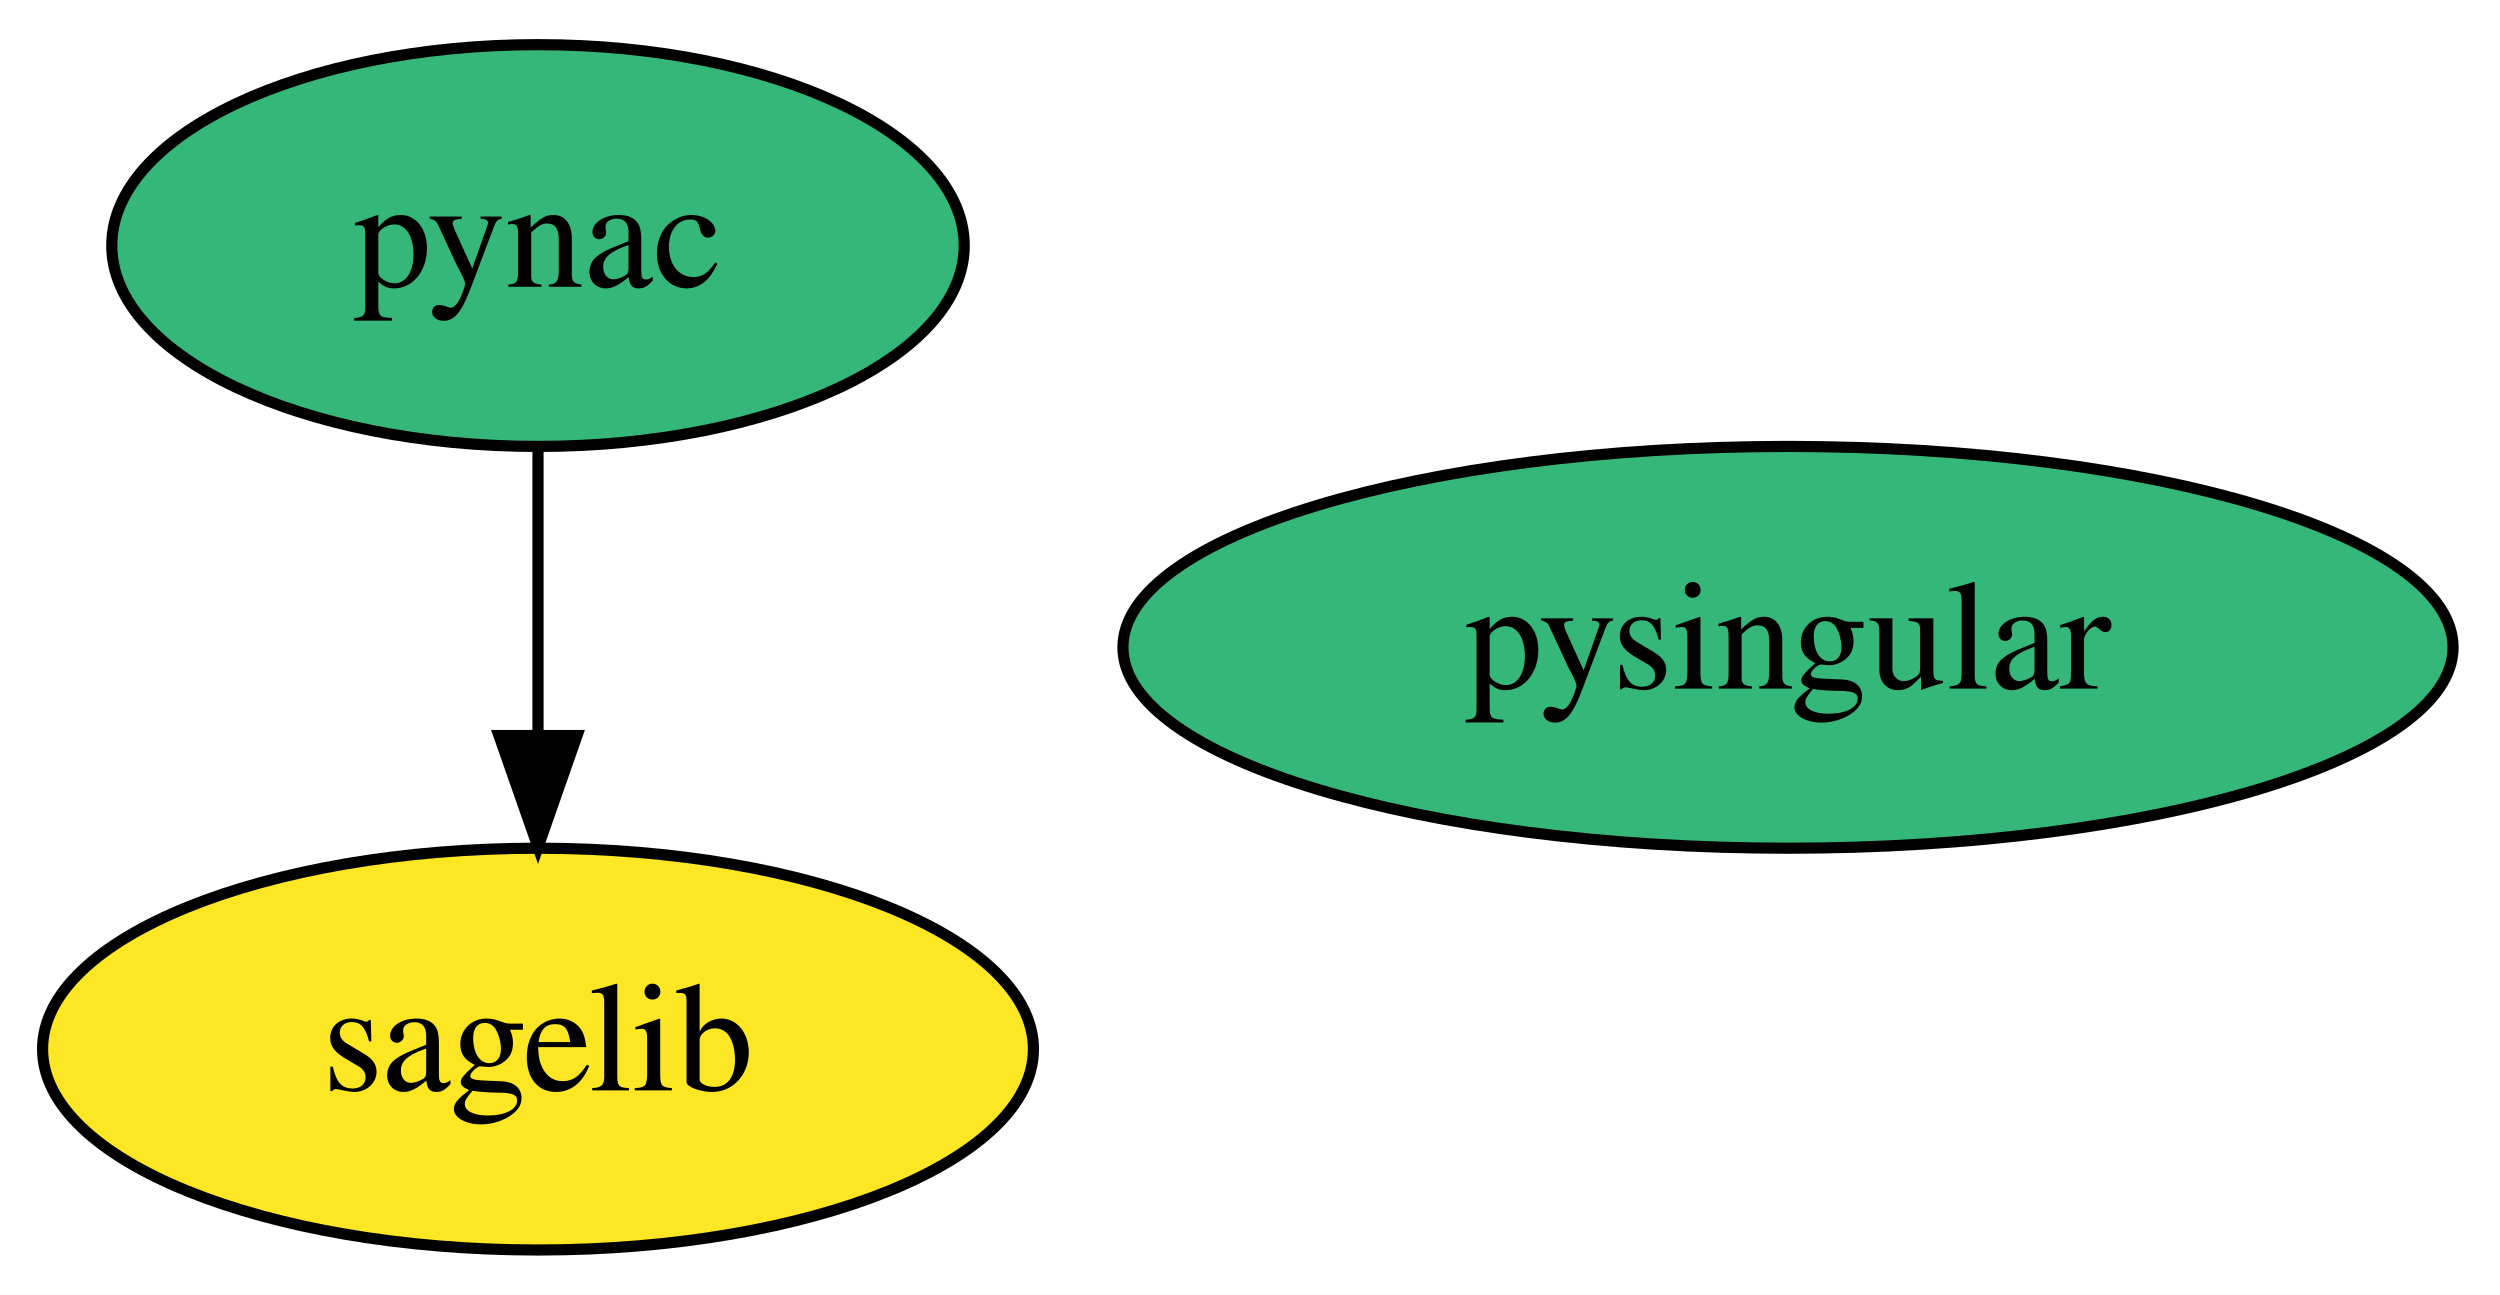
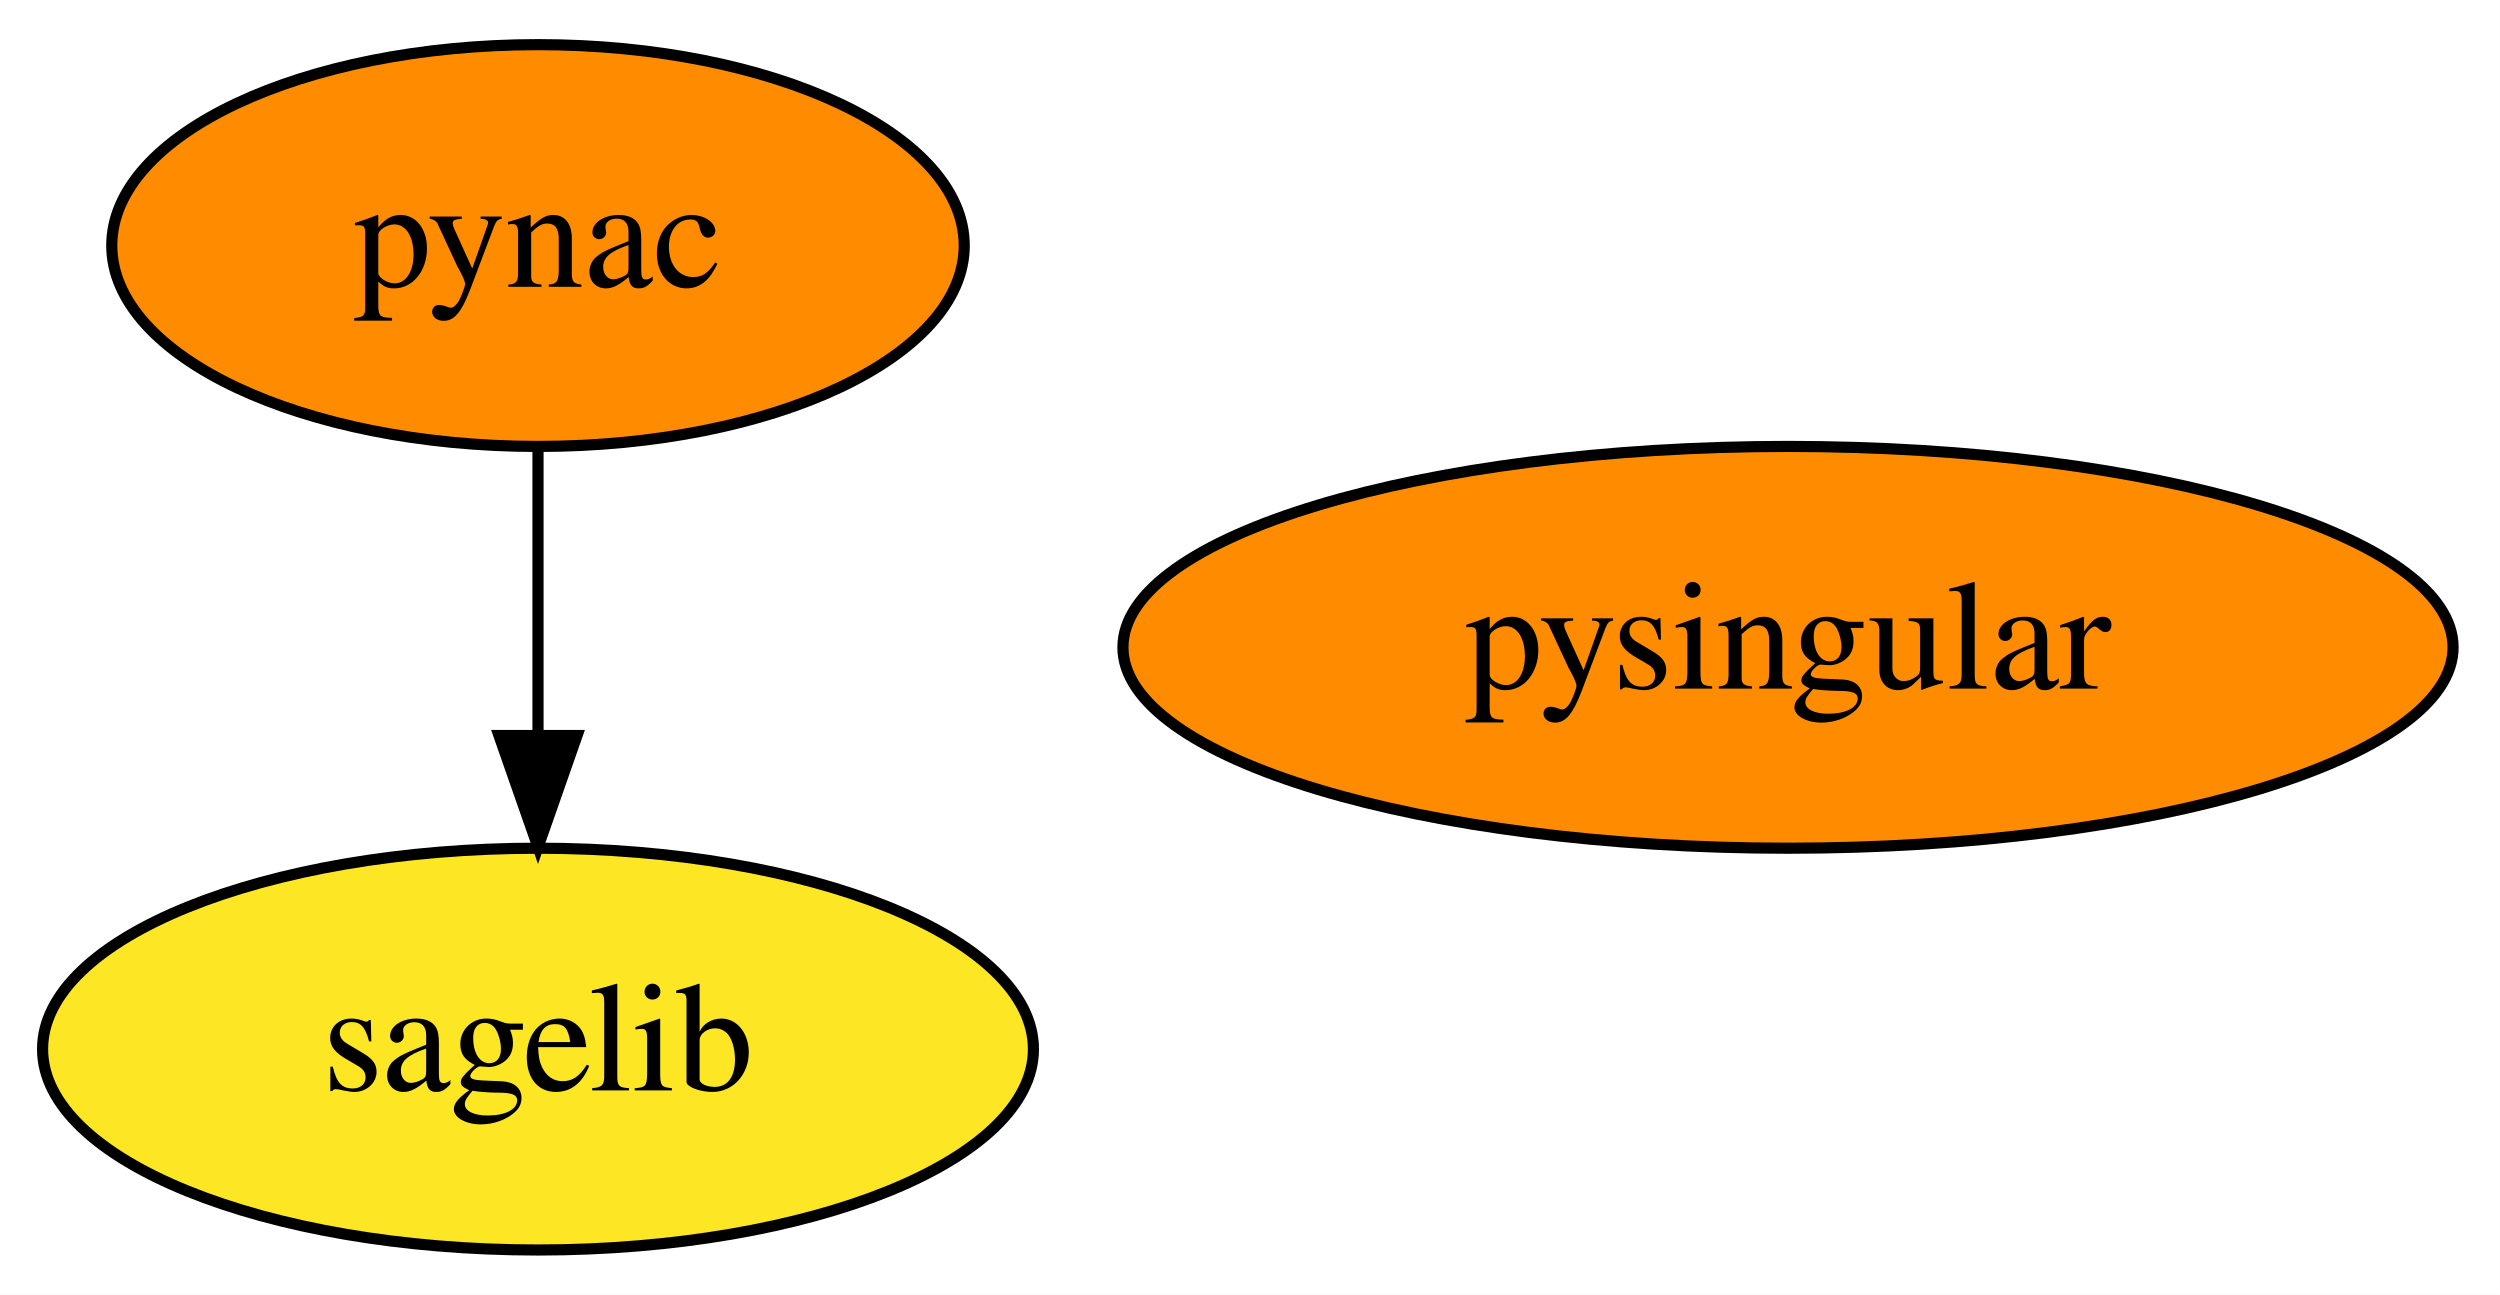
<svg xmlns="http://www.w3.org/2000/svg" xmlns:xlink="http://www.w3.org/1999/xlink" width="224pt" height="116pt" viewBox="0.00 0.00 223.99 116.00">
  <g id="graph0" class="graph" transform="scale(1 1) rotate(0) translate(4 112)">
    <polygon fill="white" stroke="transparent" points="-4,4 -4,-112 219.99,-112 219.99,4 -4,4" />
    <g id="node1" class="node">
      <g id="a_node1">
        <a xlink:href="https://github.com/conda-forge/pynac-feedstock" xlink:title="pynac">
-           <ellipse fill="#35b779" stroke="black" cx="44.2" cy="-90" rx="38.19" ry="18" />
+           <ellipse fill="#ff8c00" stroke="black" cx="44.2" cy="-90" rx="38.19" ry="18" />
          <text text-anchor="middle" x="44.2" y="-86.3" font-family="Times,serif" font-size="14.00">pynac</text>
        </a>
      </g>
    </g>
    <g id="node2" class="node">
      <g id="a_node2">
        <a xlink:href="https://github.com/conda-forge/sagelib-feedstock" xlink:title="sagelib">
          <ellipse fill="#fde725" stroke="black" cx="44.2" cy="-18" rx="44.39" ry="18" />
          <text text-anchor="middle" x="44.2" y="-14.3" font-family="Times,serif" font-size="14.00">sagelib</text>
        </a>
      </g>
    </g>
    <g id="edge1" class="edge">
      <path fill="none" stroke="black" d="M44.2,-71.7C44.2,-63.98 44.2,-54.71 44.2,-46.11" />
      <polygon fill="black" stroke="black" points="47.7,-46.1 44.2,-36.1 40.7,-46.1 47.7,-46.1" />
    </g>
    <g id="node3" class="node">
      <g id="a_node3">
        <a xlink:href="https://github.com/conda-forge/pysingular-feedstock" xlink:title="pysingular">
-           <ellipse fill="#35b779" stroke="black" cx="156.2" cy="-54" rx="59.59" ry="18" />
+           <ellipse fill="#ff8c00" stroke="black" cx="156.2" cy="-54" rx="59.59" ry="18" />
          <text text-anchor="middle" x="156.2" y="-50.3" font-family="Times,serif" font-size="14.00">pysingular</text>
        </a>
      </g>
    </g>
  </g>
</svg>
